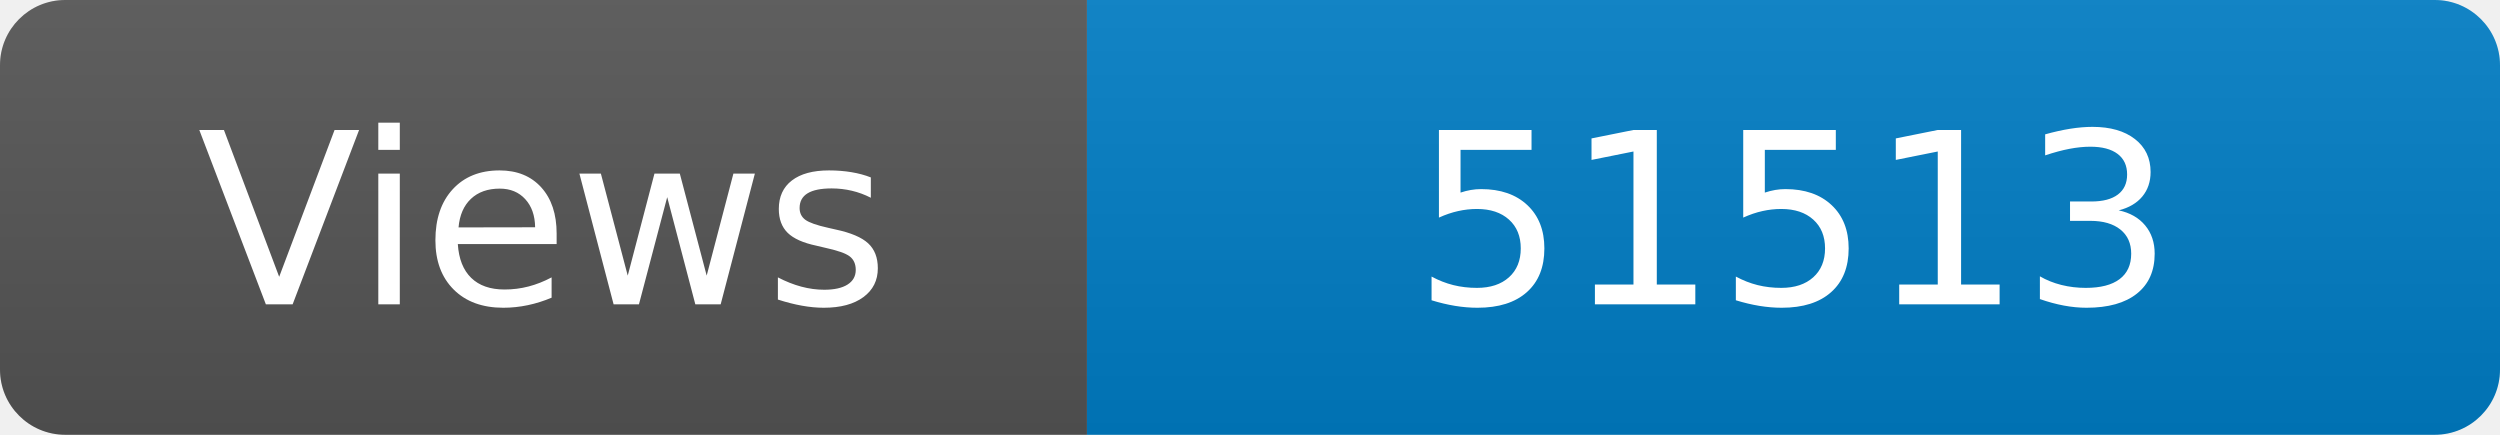
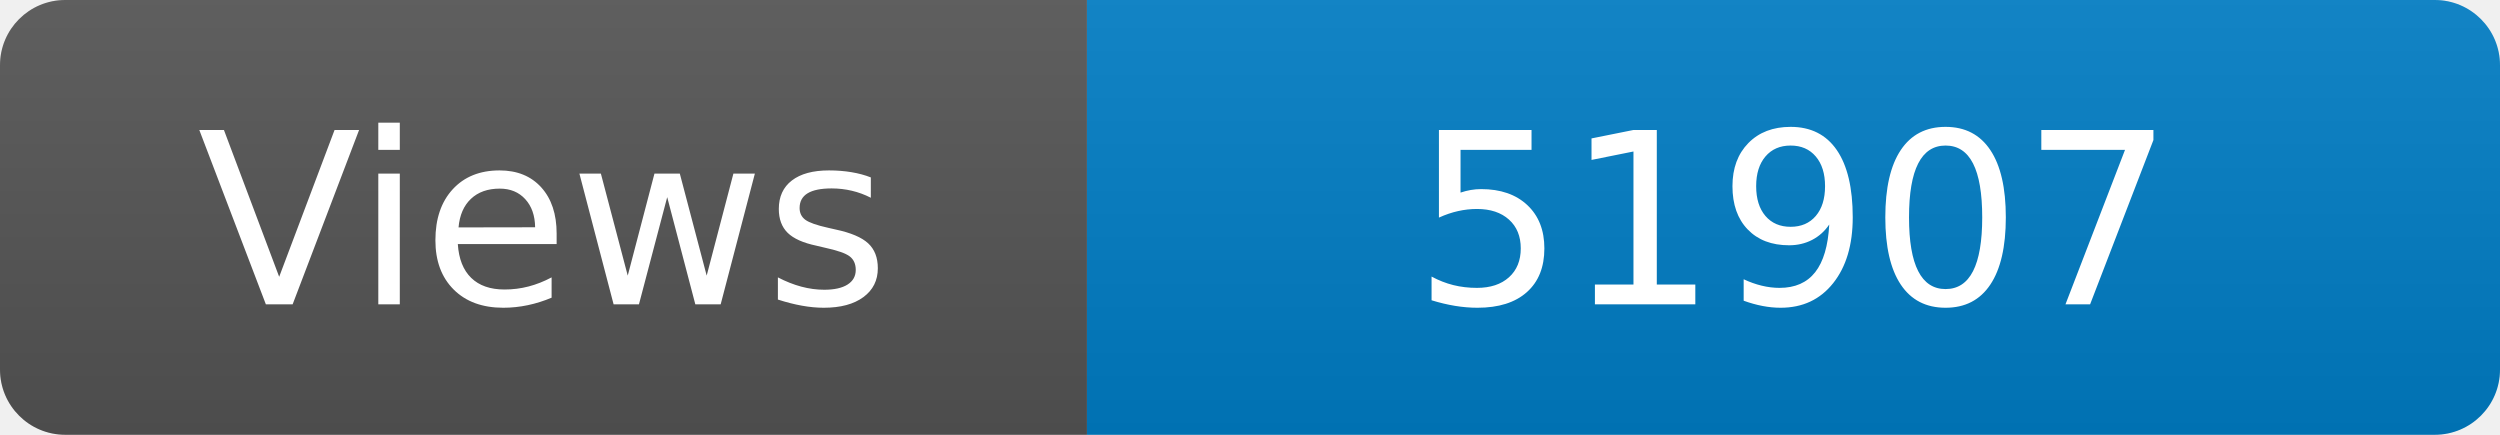
<svg xmlns="http://www.w3.org/2000/svg" width="115" height="20" role="img" aria-label="Maintained?: yes">
  <linearGradient id="s" x2="0" y2="100%">
    <stop offset="0" stop-color="#bbb" stop-opacity=".1" />
    <stop offset="1" stop-opacity=".1" />
  </linearGradient>
  <clipPath id="r">
    <rect width="115" height="20" rx="3" fill="#fff" />
  </clipPath>
  <g clip-path="url(#r)">
    <rect width="50" height="20" fill="#555" />
    <rect x="50" width="160" height="20" fill="#007ec6" />
    <rect width="115" height="20" fill="url(#s)" />
  </g>
  <g fill="#fff" text-anchor="middle" font-family="Verdana,Geneva,DejaVu Sans,sans-serif" font-size="110">
    <text x="250" y="140" transform="scale(.1)" fill="#fff">Views</text>
-     <text x="825" y="140" transform="scale(.1)" fill="#fff">51513</text>
+     <text x="825" y="140" transform="scale(.1)" fill="#fff">51907</text>
  </g>
</svg>
